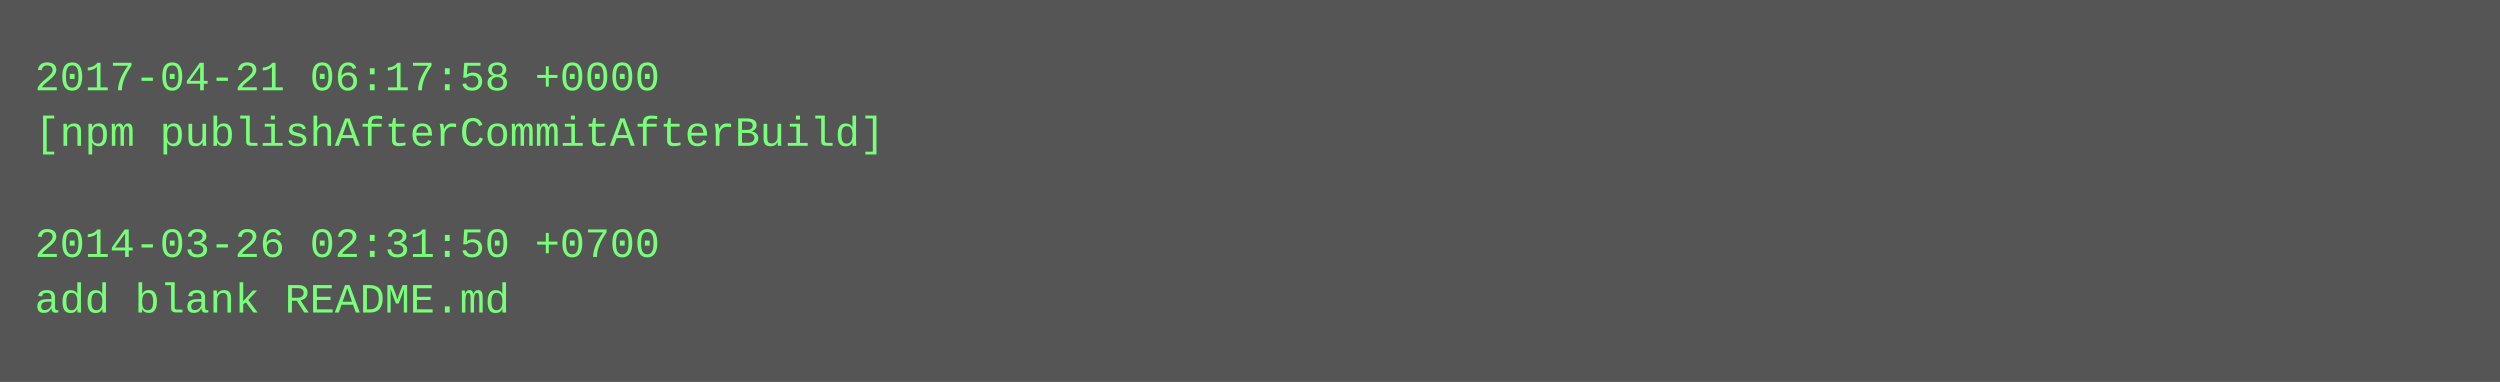
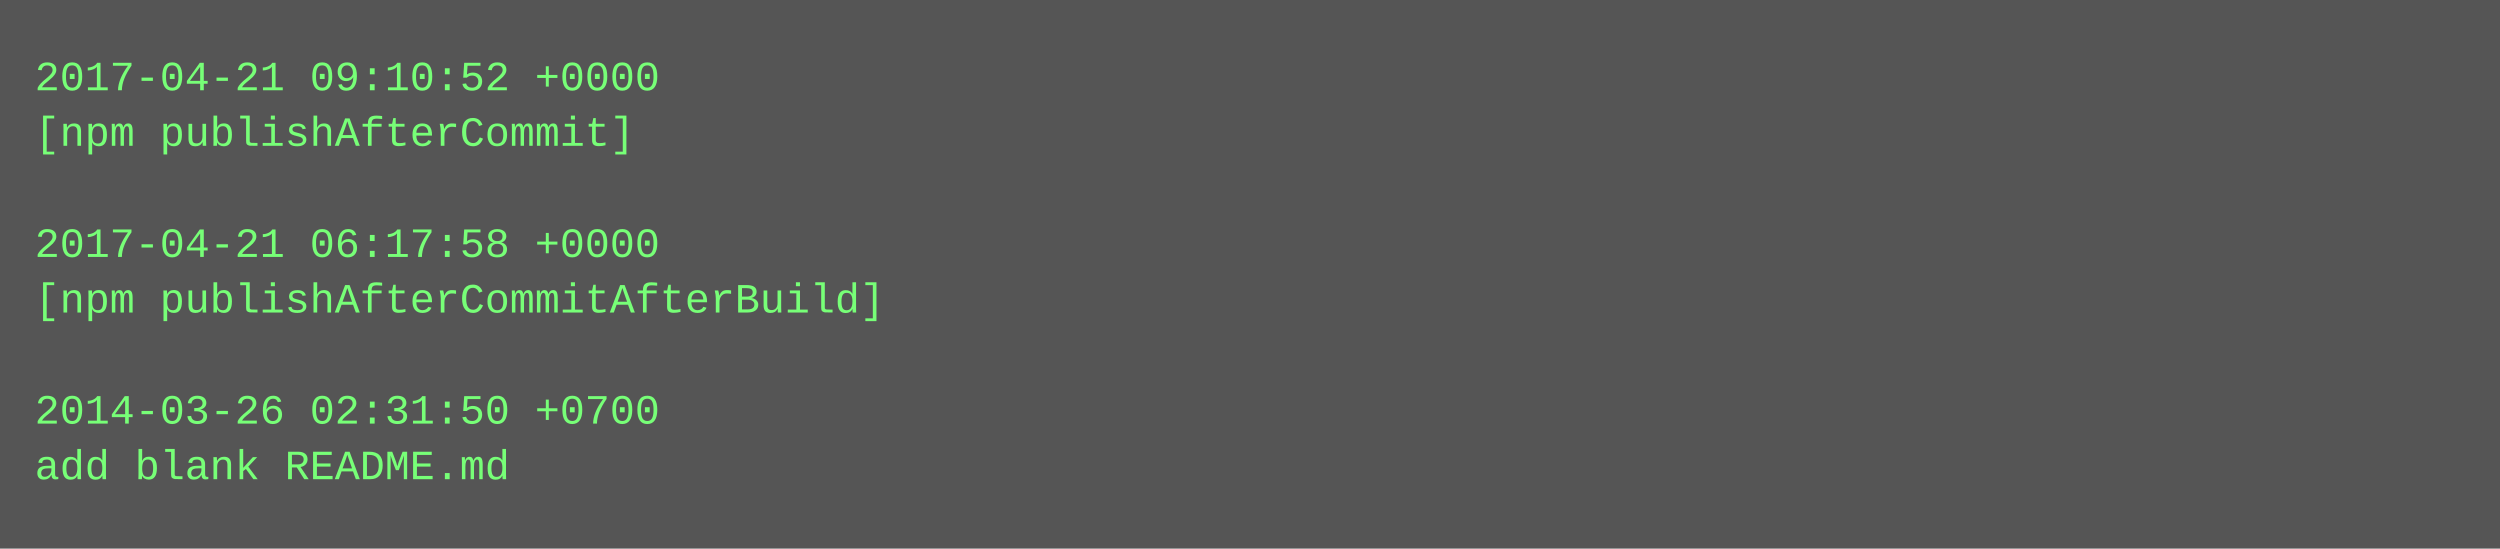
- <svg xmlns="http://www.w3.org/2000/svg" height="110" width="720">
-   <rect height="110" fill="#555" width="720" />
+ <svg xmlns="http://www.w3.org/2000/svg" height="158" width="720">
+   <rect height="158" fill="#555" width="720" />
  <text fill="#7f7" font-family="Courier New" font-size="12" xml:space="preserve">
-     <tspan x="10" y="26">2017-04-21 06:17:58 +0000</tspan>
-     <tspan x="10" y="42">[npm publishAfterCommitAfterBuild]</tspan>
+     <tspan x="10" y="26">2017-04-21 09:10:52 +0000</tspan>
+     <tspan x="10" y="42">[npm publishAfterCommit]</tspan>
    <tspan x="10" y="58" />
-     <tspan x="10" y="74">2014-03-26 02:31:50 +0700</tspan>
-     <tspan x="10" y="90">add blank README.md</tspan>
+     <tspan x="10" y="74">2017-04-21 06:17:58 +0000</tspan>
+     <tspan x="10" y="90">[npm publishAfterCommitAfterBuild]</tspan>
+     <tspan x="10" y="106" />
+     <tspan x="10" y="122">2014-03-26 02:31:50 +0700</tspan>
+     <tspan x="10" y="138">add blank README.md</tspan>
  </text>
</svg>
